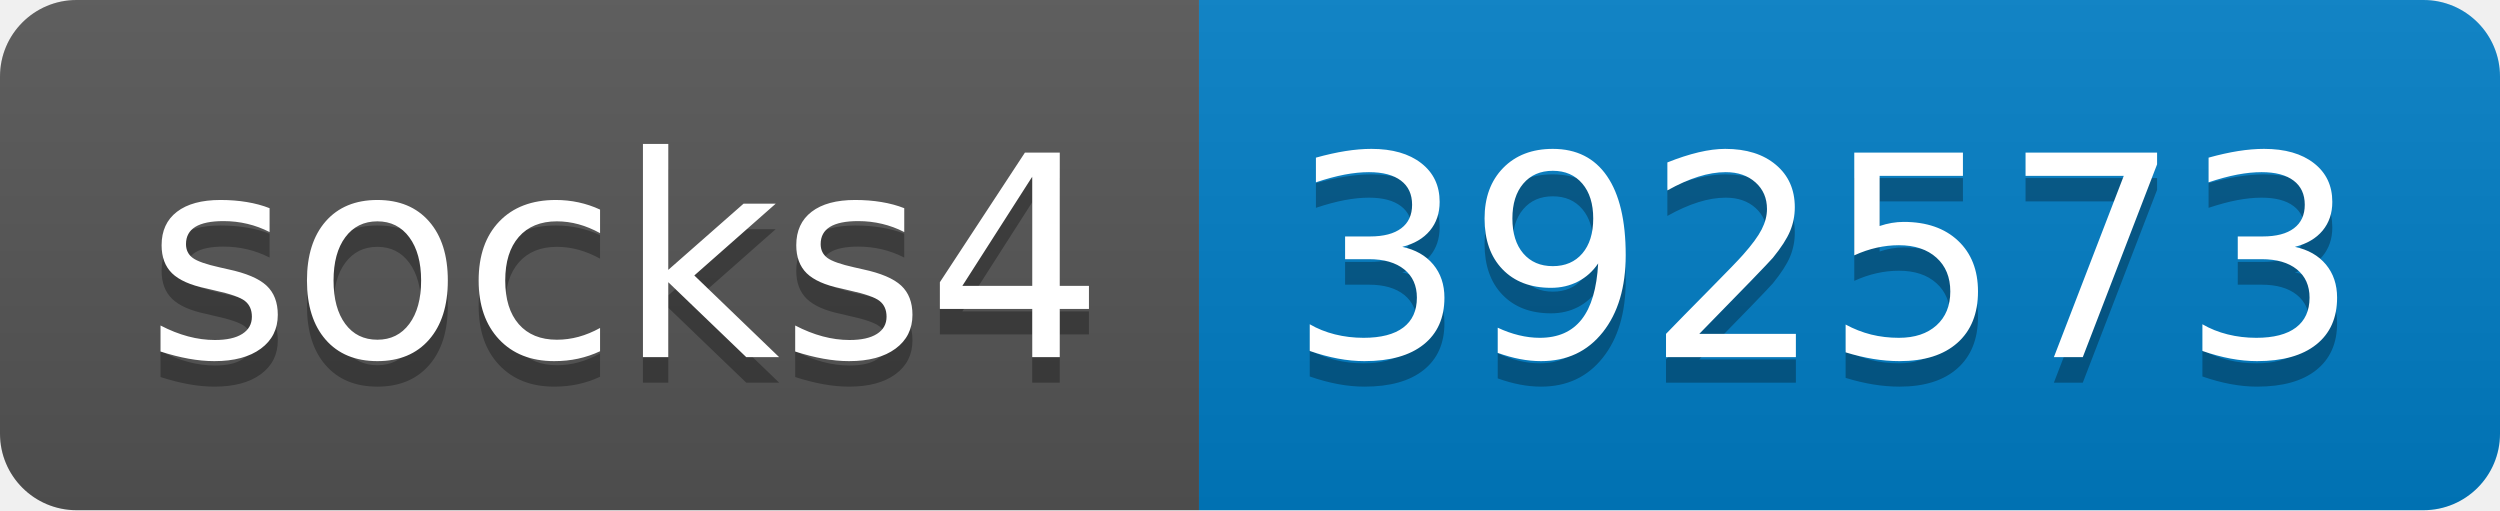
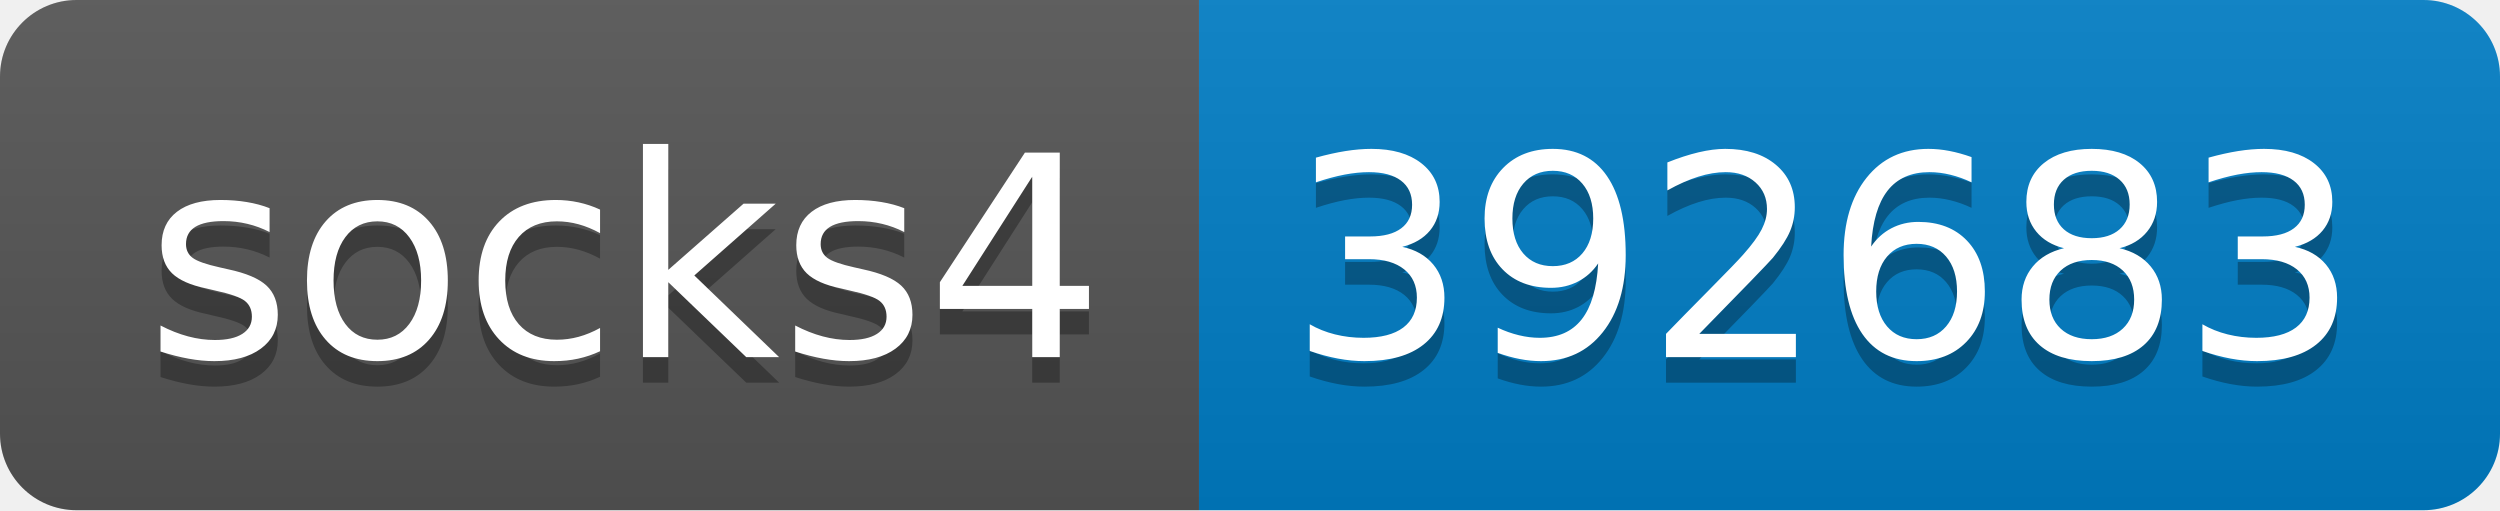
- <svg xmlns="http://www.w3.org/2000/svg" width="98" height="20" role="img" aria-label="socks4: 392573">
+ <svg xmlns="http://www.w3.org/2000/svg" width="98" height="20" role="img" aria-label="socks4: 392683">
  <linearGradient id="s" x2="0" y2="100%">
    <stop offset="0" stop-color="#bbb" stop-opacity=".1" />
    <stop offset="1" stop-opacity=".1" />
  </linearGradient>
  <clipPath id="r">
    <rect width="98" height="20" rx="3" fill="#fff" />
  </clipPath>
  <g clip-path="url(#r)">
    <rect width="47" height="20" fill="#555" />
    <rect x="47" width="51" height="20" fill="#007ec6" />
    <rect width="98" height="20" fill="url(#s)" />
  </g>
  <g fill="#fff" text-anchor="middle" font-family="Verdana,Geneva,DejaVu Sans,sans-serif" text-rendering="geometricPrecision" font-size="110">
    <text aria-hidden="true" x="245" y="150" fill="#010101" fill-opacity=".3" transform="scale(.1)" textLength="370">socks4</text>
    <text x="245" y="140" transform="scale(.1)" fill="#fff" textLength="370">socks4</text>
-     <text aria-hidden="true" x="715" y="150" fill="#010101" fill-opacity=".3" transform="scale(.1)" textLength="410">392573</text>
-     <text x="715" y="140" transform="scale(.1)" fill="#fff" textLength="410">392573</text>
+     <text aria-hidden="true" x="715" y="150" fill="#010101" fill-opacity=".3" transform="scale(.1)" textLength="410">392683</text>
+     <text x="715" y="140" transform="scale(.1)" fill="#fff" textLength="410">392683</text>
  </g>
</svg>
